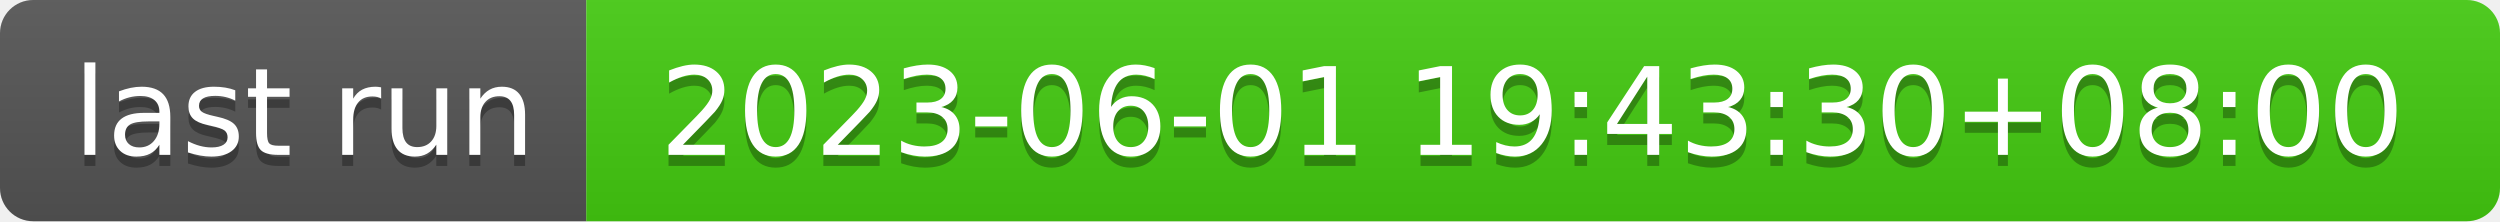
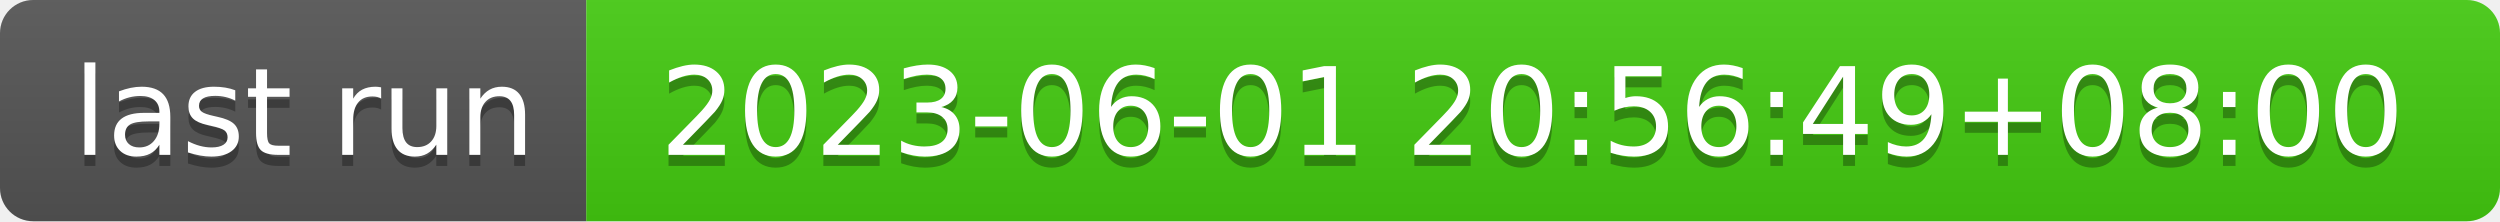
- <svg xmlns="http://www.w3.org/2000/svg" width="226" height="20" role="img" aria-label="last run: 2023-06-01 19:43:30+08:00">
+ <svg xmlns="http://www.w3.org/2000/svg" width="226" height="20" role="img" aria-label="last run: 2023-06-01 20:56:49+08:00">
  <linearGradient id="s" x2="0" y2="100%">
    <stop offset="0" stop-color="#bbb" stop-opacity=".1" />
    <stop offset="1" stop-opacity=".1" />
  </linearGradient>
  <clipPath id="r">
    <rect width="226" height="20" rx="3" fill="#fff" />
  </clipPath>
  <g clip-path="url(#r)">
    <rect width="53" height="20" fill="#555" />
    <rect x="53" width="173" height="20" fill="#4c1" />
    <rect width="226" height="20" fill="url(#s)" />
  </g>
  <g fill="#fff" text-anchor="middle" font-family="Verdana,Geneva,DejaVu Sans,sans-serif" text-rendering="geometricPrecision" font-size="110">
    <text aria-hidden="true" x="275" y="150" fill="#010101" fill-opacity=".3" transform="scale(.1)" textLength="430">last run</text>
    <text x="275" y="140" transform="scale(.1)" fill="#fff" textLength="430">last run</text>
-     <text aria-hidden="true" x="1385" y="150" fill="#010101" fill-opacity=".3" transform="scale(.1)" textLength="1630">2023-06-01 19:43:30+08:00</text>
-     <text x="1385" y="140" transform="scale(.1)" fill="#fff" textLength="1630">2023-06-01 19:43:30+08:00</text>
+     <text aria-hidden="true" x="1385" y="150" fill="#010101" fill-opacity=".3" transform="scale(.1)" textLength="1630">2023-06-01 20:56:49+08:00</text>
+     <text x="1385" y="140" transform="scale(.1)" fill="#fff" textLength="1630">2023-06-01 20:56:49+08:00</text>
  </g>
</svg>
